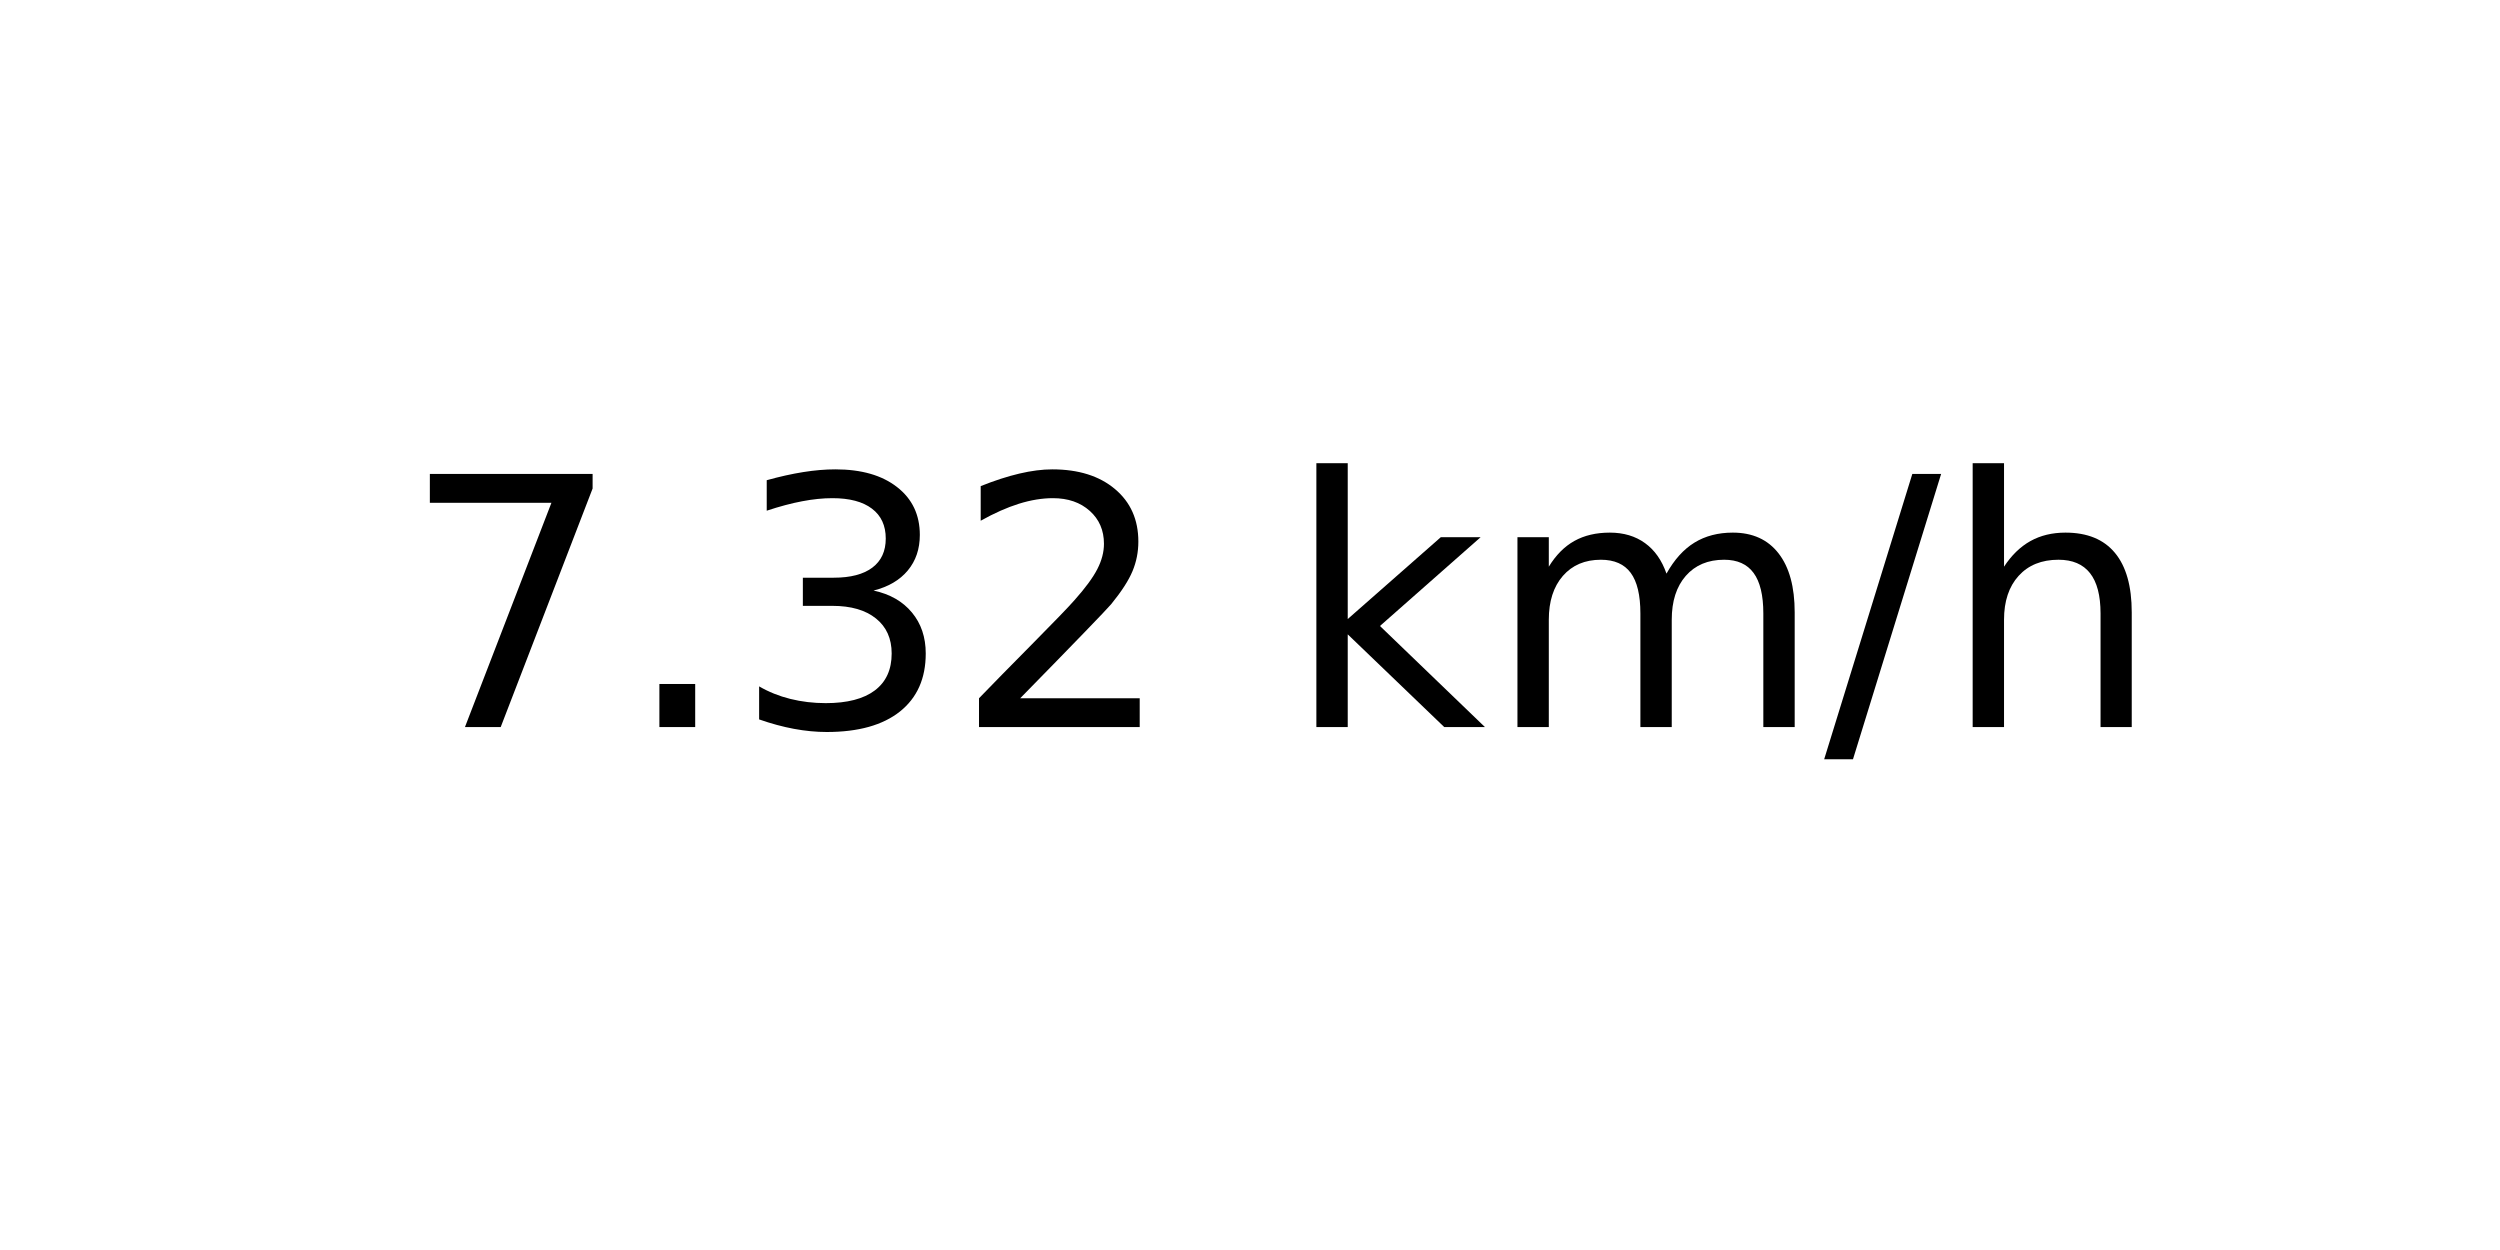
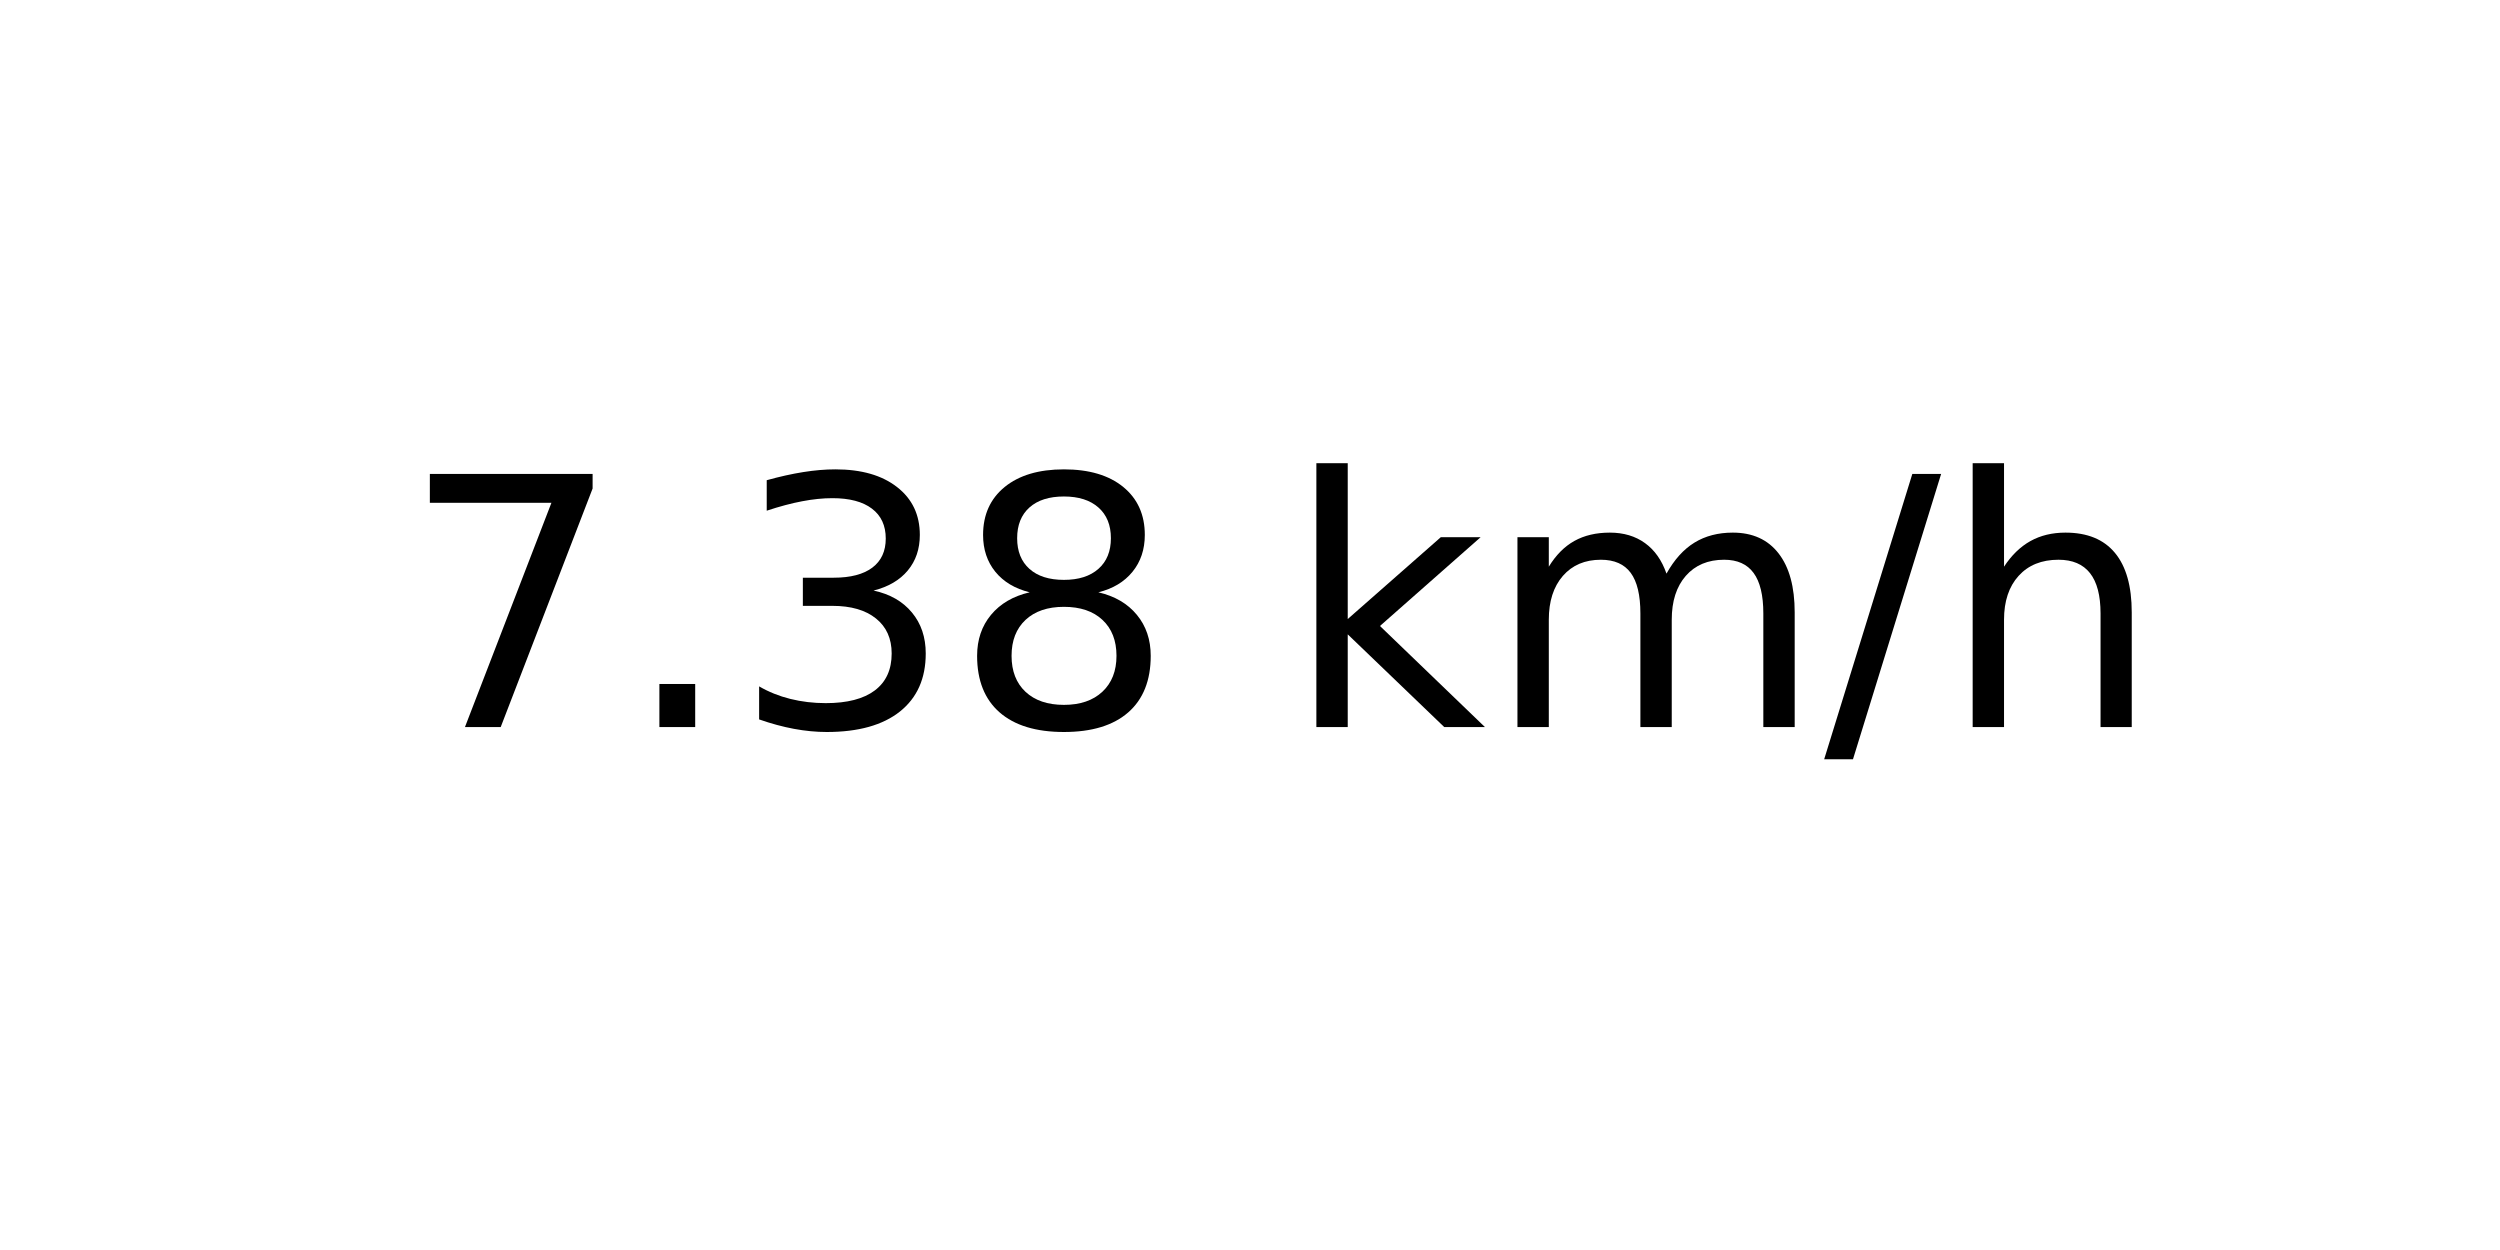
<svg xmlns="http://www.w3.org/2000/svg" xmlns:xlink="http://www.w3.org/1999/xlink" width="72pt" height="36pt" viewBox="0 0 72 36" version="1.1">
  <defs>
    <style type="text/css">*{stroke-linejoin: round; stroke-linecap: butt}</style>
  </defs>
  <g id="figure_1">
    <g id="axes_1">
      <g id="text_1">
        <g transform="translate(11.55937 20.93937) scale(0.1 -0.1)">
          <defs>
            <path id="DejaVuSans-37" d="M 525 4666  L 3525 4666  L 3525 4397  L 1831 0  L 1172 0  L 2766 4134  L 525 4134  L 525 4666  z " transform="scale(0.015625)" />
            <path id="DejaVuSans-2e" d="M 684 794  L 1344 794  L 1344 0  L 684 0  L 684 794  z " transform="scale(0.015625)" />
            <path id="DejaVuSans-33" d="M 2597 2516  Q 3050 2419 3304 2112  Q 3559 1806 3559 1356  Q 3559 666 3084 287  Q 2609 -91 1734 -91  Q 1441 -91 1130 -33  Q 819 25 488 141  L 488 750  Q 750 597 1062 519  Q 1375 441 1716 441  Q 2309 441 2620 675  Q 2931 909 2931 1356  Q 2931 1769 2642 2001  Q 2353 2234 1838 2234  L 1294 2234  L 1294 2753  L 1863 2753  Q 2328 2753 2575 2939  Q 2822 3125 2822 3475  Q 2822 3834 2567 4026  Q 2313 4219 1838 4219  Q 1578 4219 1281 4162  Q 984 4106 628 3988  L 628 4550  Q 988 4650 1302 4700  Q 1616 4750 1894 4750  Q 2613 4750 3031 4423  Q 3450 4097 3450 3541  Q 3450 3153 3228 2886  Q 3006 2619 2597 2516  z " transform="scale(0.015625)" />
-             <path id="DejaVuSans-32" d="M 1228 531  L 3431 531  L 3431 0  L 469 0  L 469 531  Q 828 903 1448 1529  Q 2069 2156 2228 2338  Q 2531 2678 2651 2914  Q 2772 3150 2772 3378  Q 2772 3750 2511 3984  Q 2250 4219 1831 4219  Q 1534 4219 1204 4116  Q 875 4013 500 3803  L 500 4441  Q 881 4594 1212 4672  Q 1544 4750 1819 4750  Q 2544 4750 2975 4387  Q 3406 4025 3406 3419  Q 3406 3131 3298 2873  Q 3191 2616 2906 2266  Q 2828 2175 2409 1742  Q 1991 1309 1228 531  z " transform="scale(0.015625)" />
+             <path id="DejaVuSans-38" d="M 2034 2216  Q 1584 2216 1326 1975  Q 1069 1734 1069 1313  Q 1069 891 1326 650  Q 1584 409 2034 409  Q 2484 409 2743 651  Q 3003 894 3003 1313  Q 3003 1734 2745 1975  Q 2488 2216 2034 2216  z M 1403 2484  Q 997 2584 770 2862  Q 544 3141 544 3541  Q 544 4100 942 4425  Q 1341 4750 2034 4750  Q 2731 4750 3128 4425  Q 3525 4100 3525 3541  Q 3525 3141 3298 2862  Q 3072 2584 2669 2484  Q 3125 2378 3379 2068  Q 3634 1759 3634 1313  Q 3634 634 3220 271  Q 2806 -91 2034 -91  Q 1263 -91 848 271  Q 434 634 434 1313  Q 434 1759 690 2068  Q 947 2378 1403 2484  z M 1172 3481  Q 1172 3119 1398 2916  Q 1625 2713 2034 2713  Q 2441 2713 2670 2916  Q 2900 3119 2900 3481  Q 2900 3844 2670 4047  Q 2441 4250 2034 4250  Q 1625 4250 1398 4047  Q 1172 3844 1172 3481  z " transform="scale(0.015625)" />
            <path id="DejaVuSans-20" transform="scale(0.015625)" />
            <path id="DejaVuSans-6b" d="M 581 4863  L 1159 4863  L 1159 1991  L 2875 3500  L 3609 3500  L 1753 1863  L 3688 0  L 2938 0  L 1159 1709  L 1159 0  L 581 0  L 581 4863  z " transform="scale(0.015625)" />
            <path id="DejaVuSans-6d" d="M 3328 2828  Q 3544 3216 3844 3400  Q 4144 3584 4550 3584  Q 5097 3584 5394 3201  Q 5691 2819 5691 2113  L 5691 0  L 5113 0  L 5113 2094  Q 5113 2597 4934 2840  Q 4756 3084 4391 3084  Q 3944 3084 3684 2787  Q 3425 2491 3425 1978  L 3425 0  L 2847 0  L 2847 2094  Q 2847 2600 2669 2842  Q 2491 3084 2119 3084  Q 1678 3084 1418 2786  Q 1159 2488 1159 1978  L 1159 0  L 581 0  L 581 3500  L 1159 3500  L 1159 2956  Q 1356 3278 1631 3431  Q 1906 3584 2284 3584  Q 2666 3584 2933 3390  Q 3200 3197 3328 2828  z " transform="scale(0.015625)" />
            <path id="DejaVuSans-2f" d="M 1625 4666  L 2156 4666  L 531 -594  L 0 -594  L 1625 4666  z " transform="scale(0.015625)" />
            <path id="DejaVuSans-68" d="M 3513 2113  L 3513 0  L 2938 0  L 2938 2094  Q 2938 2591 2744 2837  Q 2550 3084 2163 3084  Q 1697 3084 1428 2787  Q 1159 2491 1159 1978  L 1159 0  L 581 0  L 581 4863  L 1159 4863  L 1159 2956  Q 1366 3272 1645 3428  Q 1925 3584 2291 3584  Q 2894 3584 3203 3211  Q 3513 2838 3513 2113  z " transform="scale(0.015625)" />
          </defs>
          <use xlink:href="#DejaVuSans-37" />
          <use xlink:href="#DejaVuSans-2e" x="63.623" />
          <use xlink:href="#DejaVuSans-33" x="95.41" />
-           <use xlink:href="#DejaVuSans-32" x="159.033" />
+           <use xlink:href="#DejaVuSans-38" x="159.033" />
          <use xlink:href="#DejaVuSans-20" x="222.656" />
          <use xlink:href="#DejaVuSans-6b" x="254.443" />
          <use xlink:href="#DejaVuSans-6d" x="312.354" />
          <use xlink:href="#DejaVuSans-2f" x="409.766" />
          <use xlink:href="#DejaVuSans-68" x="443.457" />
        </g>
      </g>
    </g>
  </g>
</svg>
